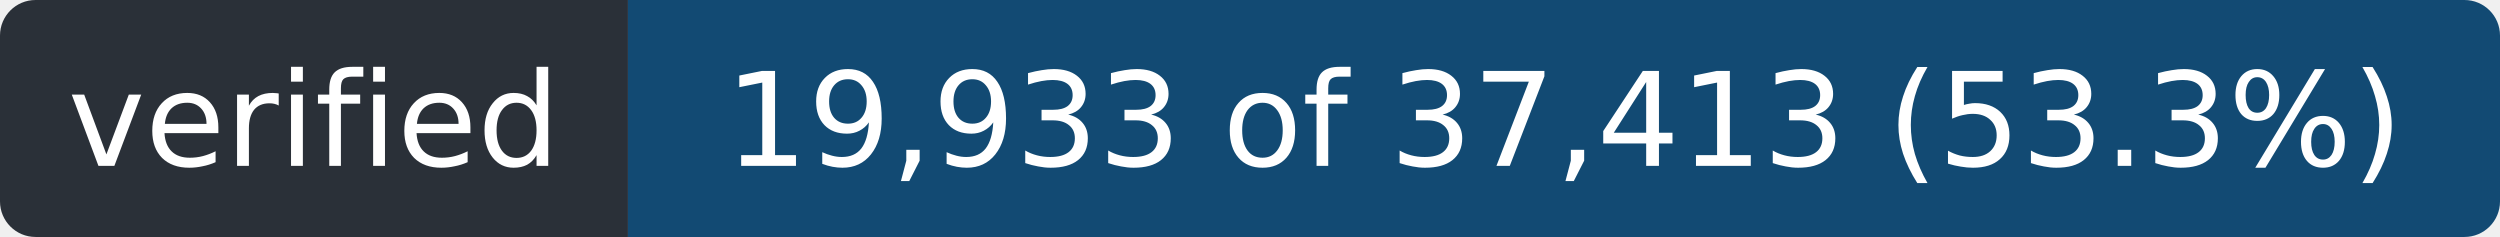
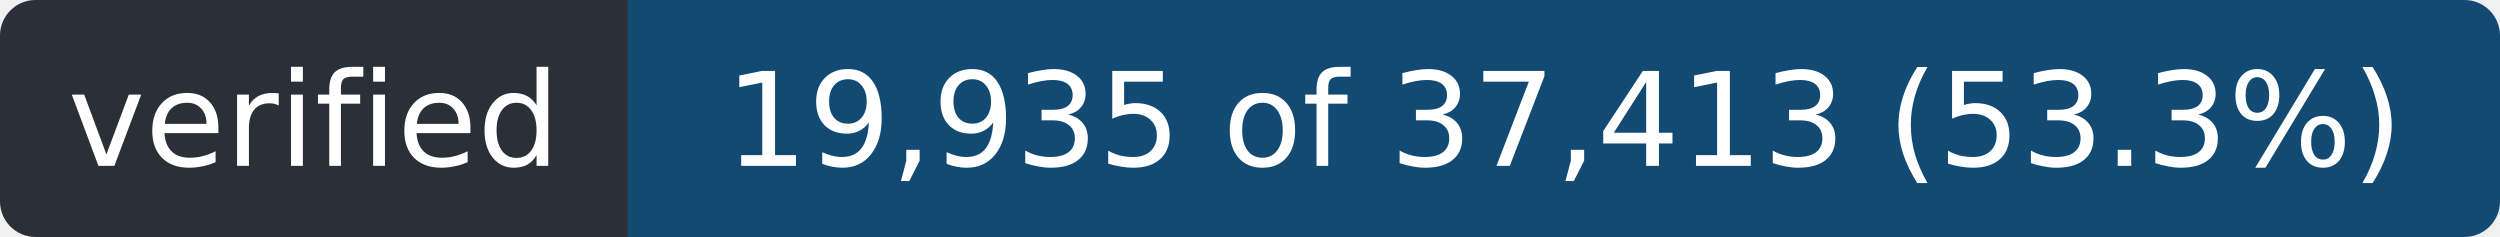
- <svg xmlns="http://www.w3.org/2000/svg" width="211" height="20" role="img" aria-label="verified: 19,933 of 37,413 (53.3%)">
+ <svg xmlns="http://www.w3.org/2000/svg" width="211" height="20" role="img" aria-label="verified: 19,935 of 37,413 (53.3%)">
  <clipPath id="r">
    <rect width="211" height="20" rx="3" />
  </clipPath>
  <g clip-path="url(#r)">
    <rect width="53" height="20" fill="#2a3038" />
    <rect x="53" width="158" height="20" fill="#124a73" />
  </g>
  <g fill="#fff" font-family="Verdana,Geneva,DejaVu Sans,sans-serif" font-size="11" text-anchor="middle">
    <text x="26.5" y="14" textLength="41">verified</text>
-     <text x="132.0" y="14" textLength="146">19,933 of 37,413 (53.3%)</text>
+     <text x="132.0" y="14" textLength="146">19,935 of 37,413 (53.3%)</text>
  </g>
</svg>
